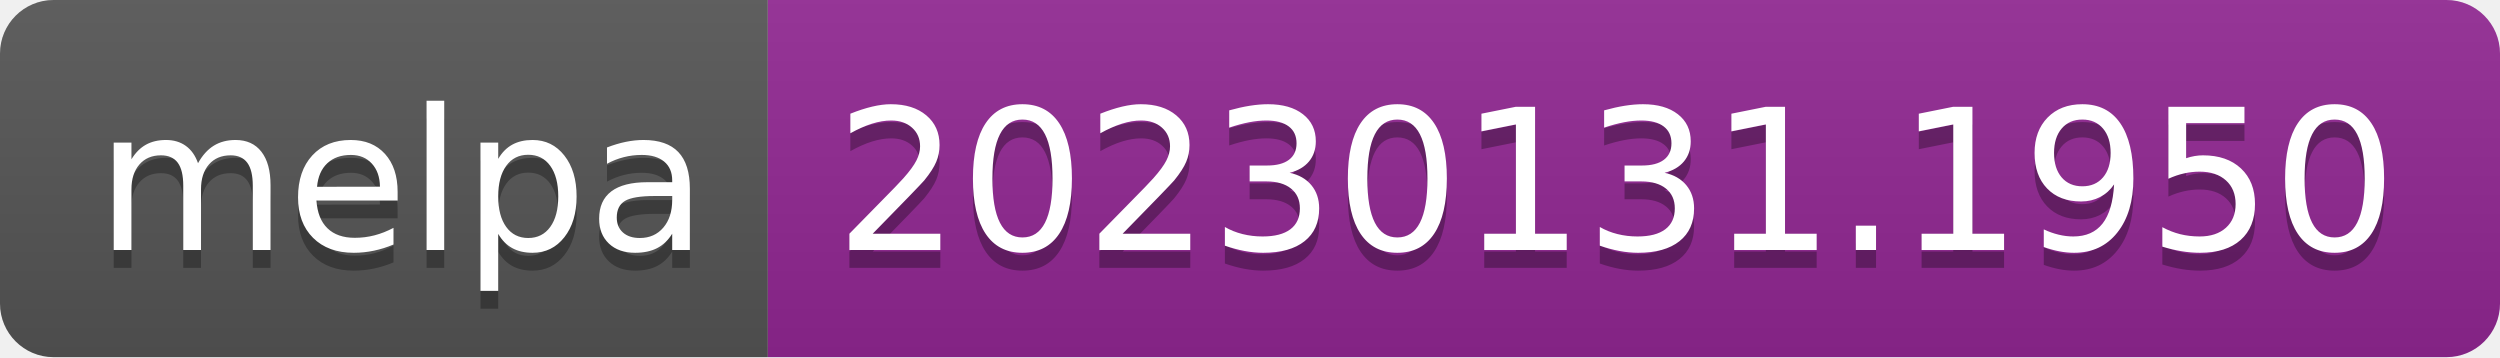
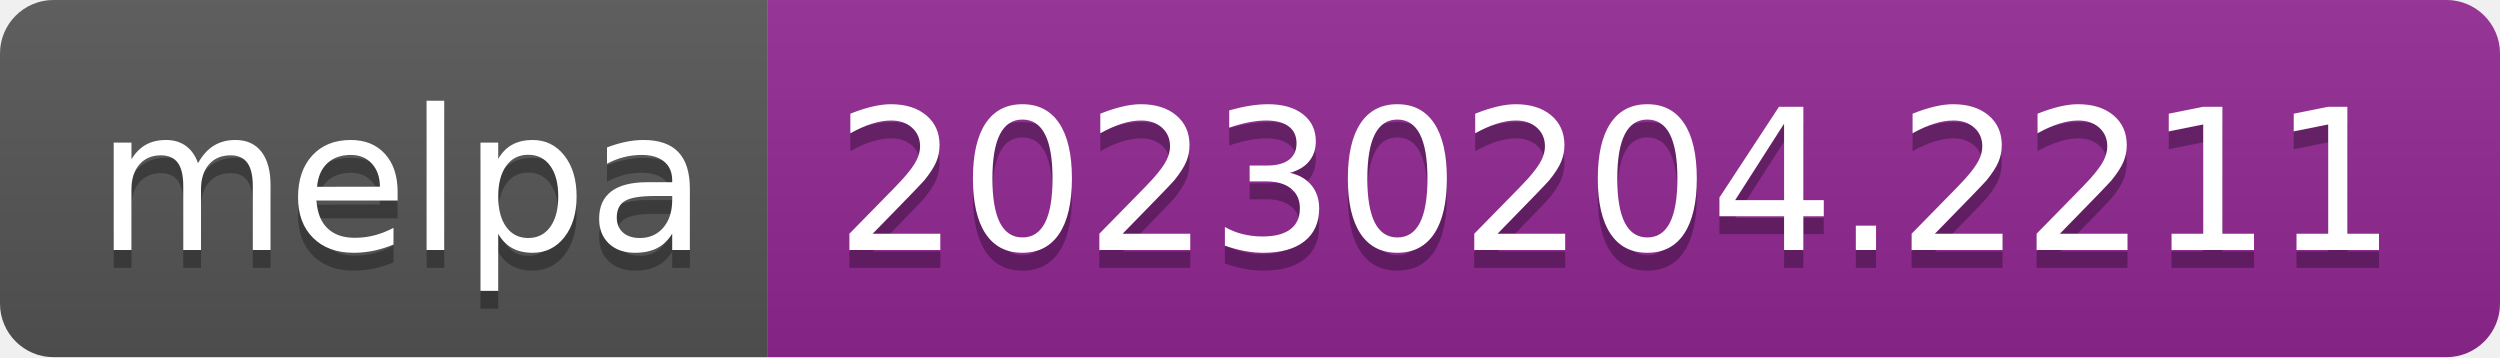
- <svg xmlns="http://www.w3.org/2000/svg" width="140" height="20" role="img" aria-label="melpa: 20230131.1950">
+ <svg xmlns="http://www.w3.org/2000/svg" width="140" height="20" role="img" aria-label="melpa: 20230204.2211">
  <linearGradient id="s" x2="0" y2="100%">
    <stop offset="0" stop-color="#bbb" stop-opacity=".1" />
    <stop offset="1" stop-opacity=".1" />
  </linearGradient>
  <clipPath id="r">
    <rect width="140" height="20" rx="3" fill="#fff" />
  </clipPath>
  <g clip-path="url(#r)">
    <rect width="43" height="20" fill="#555" />
    <rect x="43" width="97" height="20" fill="#922793" />
    <rect width="140" height="20" fill="url(#s)" />
  </g>
  <g fill="#fff" text-anchor="middle" font-family="Verdana,Geneva,DejaVu Sans,sans-serif" text-rendering="geometricPrecision" font-size="110">
    <text aria-hidden="true" x="225" y="150" fill="#010101" fill-opacity=".3" transform="scale(.1)" textLength="330">melpa</text>
    <text x="225" y="140" transform="scale(.1)" fill="#fff" textLength="330">melpa</text>
-     <text aria-hidden="true" x="905" y="150" fill="#010101" fill-opacity=".3" transform="scale(.1)" textLength="870">20230131.1950</text>
-     <text x="905" y="140" transform="scale(.1)" fill="#fff" textLength="870">20230131.1950</text>
+     <text aria-hidden="true" x="905" y="150" fill="#010101" fill-opacity=".3" transform="scale(.1)" textLength="870">20230204.2211</text>
+     <text x="905" y="140" transform="scale(.1)" fill="#fff" textLength="870">20230204.2211</text>
  </g>
</svg>
